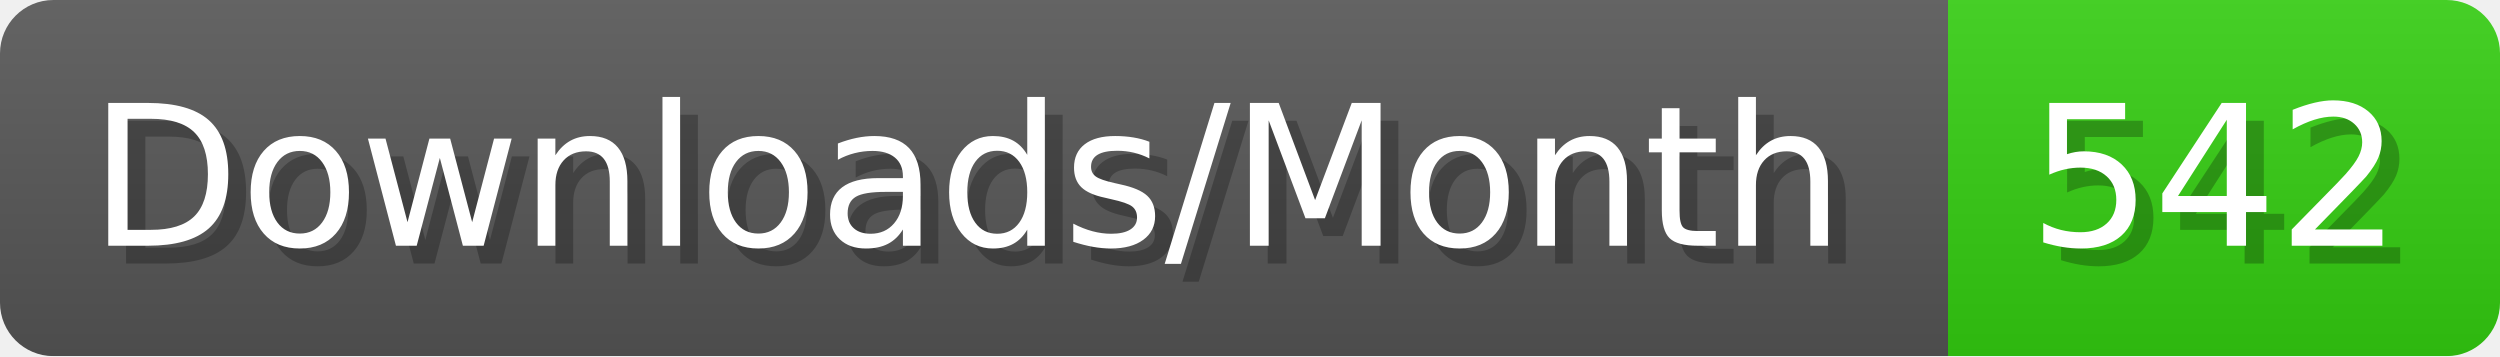
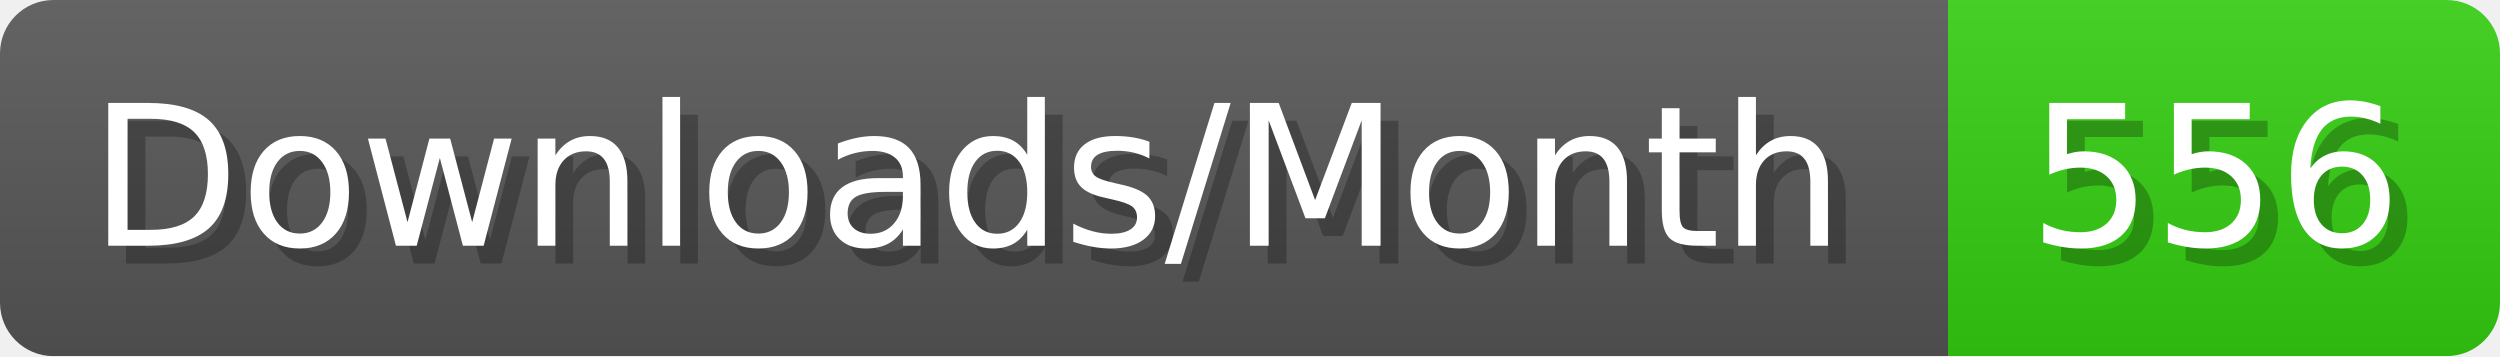
- <svg xmlns="http://www.w3.org/2000/svg" width="140.4" height="20" viewBox="0 0 1404 200" role="img" aria-label="Downloads/Month: 542">
+ <svg xmlns="http://www.w3.org/2000/svg" width="140.4" height="20" viewBox="0 0 1404 200" role="img" aria-label="Downloads/Month: 556">
  <linearGradient id="YlXUI" x2="0" y2="100%">
    <stop offset="0" stop-opacity=".1" stop-color="#EEE" />
    <stop offset="1" stop-opacity=".1" />
  </linearGradient>
  <mask id="JHhop">
    <rect width="1404" height="200" rx="30" fill="#FFF" />
  </mask>
  <g mask="url(#JHhop)">
    <rect width="1094" height="200" fill="#555" />
    <rect width="310" height="200" fill="#3C1" x="1094" />
    <rect width="1404" height="200" fill="url(#YlXUI)" />
  </g>
  <g aria-hidden="true" fill="#fff" text-anchor="start" font-family="Verdana,DejaVu Sans,sans-serif" font-size="110">
    <text x="60" y="148" textLength="994" fill="#000" opacity="0.25">Downloads/Month</text>
    <text x="50" y="138" textLength="994">Downloads/Month</text>
-     <text x="1149" y="148" textLength="210" fill="#000" opacity="0.25">542</text>
-     <text x="1139" y="138" textLength="210">542</text>
+     <text x="1149" y="148" textLength="210" fill="#000" opacity="0.25">556</text>
+     <text x="1139" y="138" textLength="210">556</text>
  </g>
</svg>
